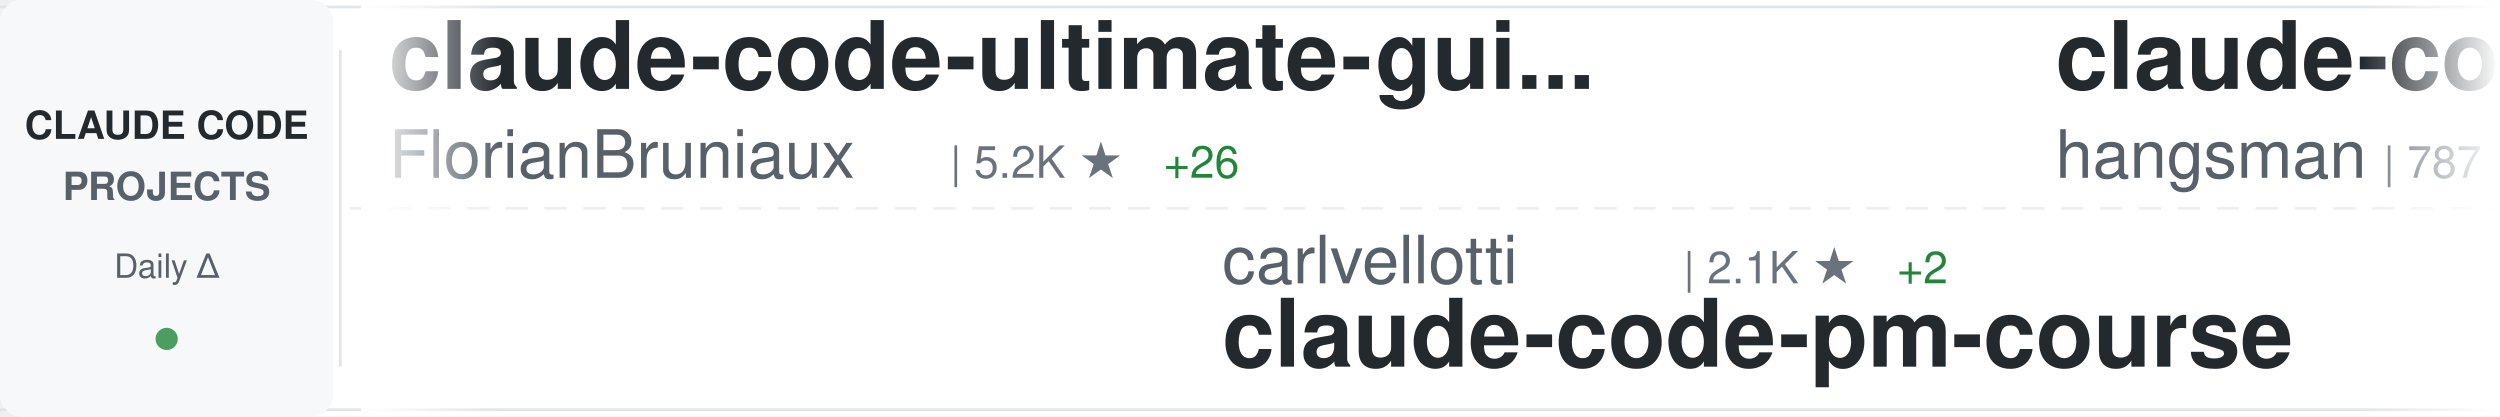
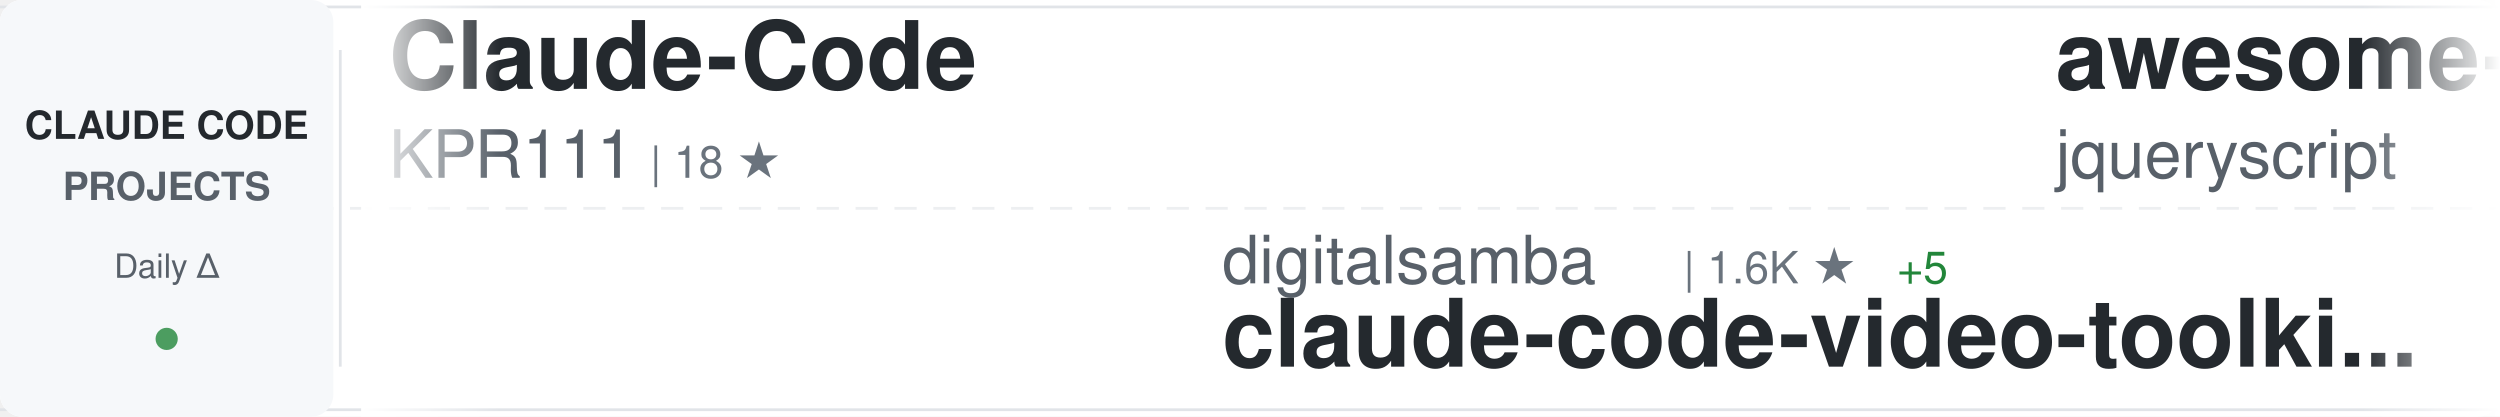
<svg xmlns="http://www.w3.org/2000/svg" width="900" height="150">
  <defs>
    <linearGradient id="awesomeLeftFade" x1="0%" y1="0%" x2="100%" y2="0%">
      <stop offset="0%" style="stop-color:#ffffff;stop-opacity:1" />
      <stop offset="100%" style="stop-color:#ffffff;stop-opacity:0" />
    </linearGradient>
    <linearGradient id="awesomeRightFade" x1="0%" y1="0%" x2="100%" y2="0%">
      <stop offset="0%" style="stop-color:#ffffff;stop-opacity:0" />
      <stop offset="100%" style="stop-color:#ffffff;stop-opacity:1" />
    </linearGradient>
  </defs>
  <rect width="900" height="150" fill="#ffffff" rx="8" />
  <rect x="0" y="2" width="900" height="1" fill="#e1e4e8" />
  <rect x="0" y="147" width="900" height="1" fill="#e1e4e8" />
  <line x1="0" y1="75" x2="900" y2="75" stroke="#e1e4e8" stroke-width="1" stroke-dasharray="8 6" opacity="0.6" />
  <rect x="0" y="0" width="120" height="150" fill="#f6f8fa" rx="8" />
  <text x="60" y="50" font-family="-apple-system, BlinkMacSystemFont, 'Segoe UI', Helvetica, Arial, sans-serif" font-size="14" font-weight="600" fill="#24292e" text-anchor="middle">CLAUDE CODE</text>
  <text x="60" y="72" font-family="-apple-system, BlinkMacSystemFont, 'Segoe UI', Helvetica, Arial, sans-serif" font-size="14" font-weight="600" fill="#586069" text-anchor="middle">PROJECTS</text>
  <text x="60" y="100" font-family="-apple-system, BlinkMacSystemFont, 'Segoe UI', Helvetica, Arial, sans-serif" font-size="12" font-weight="500" fill="#586069" text-anchor="middle">Daily Δ</text>
  <circle cx="60" cy="122" r="4" fill="#22863a" opacity="0.8" />
  <rect x="122" y="18" width="1" height="114" fill="#e1e4e8" />
  <clipPath id="awesomeTickerClip">
    <rect x="130" y="0" width="770" height="150" />
  </clipPath>
  <g clip-path="url(#awesomeTickerClip)">
    <g id="awesomeTickerItems">
      <animateTransform attributeName="transform" attributeType="XML" type="translate" from="0 0" to="-3000 0" dur="54s" repeatCount="indefinite" />
      <g transform="translate(0, 0)">
-         <text x="140" y="32" font-family="-apple-system, BlinkMacSystemFont, 'Segoe UI', Helvetica, Arial, sans-serif" font-size="34" font-weight="600" fill="#24292e">claude-code-ultimate-gui...</text>
-         <text x="140" y="64" font-family="-apple-system, BlinkMacSystemFont, 'Segoe UI', Helvetica, Arial, sans-serif" font-size="24" font-weight="400" fill="#586069">FlorianBruniaux</text>
-         <text x="342" y="64" font-family="-apple-system, BlinkMacSystemFont, 'Segoe UI', Helvetica, Arial, sans-serif" font-size="16" font-weight="500" fill="#6a737d">| 5.2K ★</text>
-         <text x="419" y="64" font-family="-apple-system, BlinkMacSystemFont, 'Segoe UI', Helvetica, Arial, sans-serif" font-size="16" font-weight="500" fill="#22863a"> +26</text>
+         <text x="140" y="32" font-family="-apple-system, BlinkMacSystemFont, 'Segoe UI', Helvetica, Arial, sans-serif" font-size="34" font-weight="600" fill="#24292e">Claude-Code</text>
+         <text x="140" y="64" font-family="-apple-system, BlinkMacSystemFont, 'Segoe UI', Helvetica, Arial, sans-serif" font-size="24" font-weight="400" fill="#586069">KPR111</text>
+         <text x="234" y="64" font-family="-apple-system, BlinkMacSystemFont, 'Segoe UI', Helvetica, Arial, sans-serif" font-size="16" font-weight="500" fill="#6a737d">| 18 ★</text>
      </g>
      <g transform="translate(300, 0)">
-         <text x="140" y="102" font-family="-apple-system, BlinkMacSystemFont, 'Segoe UI', Helvetica, Arial, sans-serif" font-size="24" font-weight="400" fill="#586069">carlvellotti</text>
-         <text x="306" y="102" font-family="-apple-system, BlinkMacSystemFont, 'Segoe UI', Helvetica, Arial, sans-serif" font-size="16" font-weight="500" fill="#6a737d">| 2.1K ★</text>
-         <text x="383" y="102" font-family="-apple-system, BlinkMacSystemFont, 'Segoe UI', Helvetica, Arial, sans-serif" font-size="16" font-weight="500" fill="#22863a"> +2</text>
-         <text x="140" y="132" font-family="-apple-system, BlinkMacSystemFont, 'Segoe UI', Helvetica, Arial, sans-serif" font-size="34" font-weight="600" fill="#24292e">claude-code-pm-course</text>
+         <text x="140" y="102" font-family="-apple-system, BlinkMacSystemFont, 'Segoe UI', Helvetica, Arial, sans-serif" font-size="24" font-weight="400" fill="#586069">digitalsamba</text>
+         <text x="306" y="102" font-family="-apple-system, BlinkMacSystemFont, 'Segoe UI', Helvetica, Arial, sans-serif" font-size="16" font-weight="500" fill="#6a737d">| 1.6K ★</text>
+         <text x="383" y="102" font-family="-apple-system, BlinkMacSystemFont, 'Segoe UI', Helvetica, Arial, sans-serif" font-size="16" font-weight="500" fill="#22863a"> +5</text>
+         <text x="140" y="132" font-family="-apple-system, BlinkMacSystemFont, 'Segoe UI', Helvetica, Arial, sans-serif" font-size="34" font-weight="600" fill="#24292e">claude-code-video-toolki...</text>
      </g>
      <g transform="translate(600, 0)">
-         <text x="140" y="32" font-family="-apple-system, BlinkMacSystemFont, 'Segoe UI', Helvetica, Arial, sans-serif" font-size="34" font-weight="600" fill="#24292e">claude-code-source</text>
-         <text x="140" y="64" font-family="-apple-system, BlinkMacSystemFont, 'Segoe UI', Helvetica, Arial, sans-serif" font-size="24" font-weight="400" fill="#586069">hangsman</text>
-         <text x="258" y="64" font-family="-apple-system, BlinkMacSystemFont, 'Segoe UI', Helvetica, Arial, sans-serif" font-size="16" font-weight="500" fill="#6a737d">| 787 ★</text>
+         <text x="140" y="32" font-family="-apple-system, BlinkMacSystemFont, 'Segoe UI', Helvetica, Arial, sans-serif" font-size="34" font-weight="600" fill="#24292e">awesome-claude-code</text>
+         <text x="140" y="64" font-family="-apple-system, BlinkMacSystemFont, 'Segoe UI', Helvetica, Arial, sans-serif" font-size="24" font-weight="400" fill="#586069">jqueryscript</text>
+         <text x="306" y="64" font-family="-apple-system, BlinkMacSystemFont, 'Segoe UI', Helvetica, Arial, sans-serif" font-size="16" font-weight="500" fill="#6a737d">| 439 ★</text>
+         <text x="374" y="64" font-family="-apple-system, BlinkMacSystemFont, 'Segoe UI', Helvetica, Arial, sans-serif" font-size="16" font-weight="500" fill="#22863a"> +2</text>
      </g>
      <g transform="translate(900, 0)">
-         <text x="140" y="102" font-family="-apple-system, BlinkMacSystemFont, 'Segoe UI', Helvetica, Arial, sans-serif" font-size="24" font-weight="400" fill="#586069">oboard</text>
-         <text x="234" y="102" font-family="-apple-system, BlinkMacSystemFont, 'Segoe UI', Helvetica, Arial, sans-serif" font-size="16" font-weight="500" fill="#6a737d">| 3.2K ★</text>
-         <text x="311" y="102" font-family="-apple-system, BlinkMacSystemFont, 'Segoe UI', Helvetica, Arial, sans-serif" font-size="16" font-weight="500" fill="#22863a"> +3</text>
-         <text x="140" y="132" font-family="-apple-system, BlinkMacSystemFont, 'Segoe UI', Helvetica, Arial, sans-serif" font-size="34" font-weight="600" fill="#24292e">claude-code-rev</text>
+         <text x="140" y="102" font-family="-apple-system, BlinkMacSystemFont, 'Segoe UI', Helvetica, Arial, sans-serif" font-size="24" font-weight="400" fill="#586069">LING71671</text>
+         <text x="270" y="102" font-family="-apple-system, BlinkMacSystemFont, 'Segoe UI', Helvetica, Arial, sans-serif" font-size="16" font-weight="500" fill="#6a737d">| 898 ★</text>
+         <text x="338" y="102" font-family="-apple-system, BlinkMacSystemFont, 'Segoe UI', Helvetica, Arial, sans-serif" font-size="16" font-weight="500" fill="#22863a"> +2</text>
+         <text x="140" y="132" font-family="-apple-system, BlinkMacSystemFont, 'Segoe UI', Helvetica, Arial, sans-serif" font-size="34" font-weight="600" fill="#24292e">Open-ClaudeCode</text>
      </g>
      <g transform="translate(1200, 0)">
+         <text x="140" y="32" font-family="-apple-system, BlinkMacSystemFont, 'Segoe UI', Helvetica, Arial, sans-serif" font-size="34" font-weight="600" fill="#24292e">awesome-claude-code-suba...</text>
+         <text x="140" y="64" font-family="-apple-system, BlinkMacSystemFont, 'Segoe UI', Helvetica, Arial, sans-serif" font-size="24" font-weight="400" fill="#586069">VoltAgent</text>
+         <text x="270" y="64" font-family="-apple-system, BlinkMacSystemFont, 'Segoe UI', Helvetica, Arial, sans-serif" font-size="16" font-weight="500" fill="#6a737d">| 22.3K ★</text>
+         <text x="356" y="64" font-family="-apple-system, BlinkMacSystemFont, 'Segoe UI', Helvetica, Arial, sans-serif" font-size="16" font-weight="500" fill="#22863a"> +45</text>
+       </g>
+       <g transform="translate(1500, 0)">
+         <text x="140" y="102" font-family="-apple-system, BlinkMacSystemFont, 'Segoe UI', Helvetica, Arial, sans-serif" font-size="24" font-weight="400" fill="#586069">musistudio</text>
+         <text x="282" y="102" font-family="-apple-system, BlinkMacSystemFont, 'Segoe UI', Helvetica, Arial, sans-serif" font-size="16" font-weight="500" fill="#6a737d">| 35.3K ★</text>
+         <text x="368" y="102" font-family="-apple-system, BlinkMacSystemFont, 'Segoe UI', Helvetica, Arial, sans-serif" font-size="16" font-weight="500" fill="#22863a"> +45</text>
+         <text x="140" y="132" font-family="-apple-system, BlinkMacSystemFont, 'Segoe UI', Helvetica, Arial, sans-serif" font-size="34" font-weight="600" fill="#24292e">claude-code-router</text>
+       </g>
+       <g transform="translate(1800, 0)">
        <text x="140" y="32" font-family="-apple-system, BlinkMacSystemFont, 'Segoe UI', Helvetica, Arial, sans-serif" font-size="34" font-weight="600" fill="#24292e">claude-code-action</text>
        <text x="140" y="64" font-family="-apple-system, BlinkMacSystemFont, 'Segoe UI', Helvetica, Arial, sans-serif" font-size="24" font-weight="400" fill="#586069">anthropics</text>
        <text x="282" y="64" font-family="-apple-system, BlinkMacSystemFont, 'Segoe UI', Helvetica, Arial, sans-serif" font-size="16" font-weight="500" fill="#6a737d">| 8.1K ★</text>
-         <text x="359" y="64" font-family="-apple-system, BlinkMacSystemFont, 'Segoe UI', Helvetica, Arial, sans-serif" font-size="16" font-weight="500" fill="#22863a"> +13</text>
-       </g>
-       <g transform="translate(1500, 0)">
-         <text x="140" y="102" font-family="-apple-system, BlinkMacSystemFont, 'Segoe UI', Helvetica, Arial, sans-serif" font-size="24" font-weight="400" fill="#586069">ykdojo</text>
-         <text x="234" y="102" font-family="-apple-system, BlinkMacSystemFont, 'Segoe UI', Helvetica, Arial, sans-serif" font-size="16" font-weight="500" fill="#6a737d">| 8.9K ★</text>
-         <text x="311" y="102" font-family="-apple-system, BlinkMacSystemFont, 'Segoe UI', Helvetica, Arial, sans-serif" font-size="16" font-weight="500" fill="#22863a"> +9</text>
-         <text x="140" y="132" font-family="-apple-system, BlinkMacSystemFont, 'Segoe UI', Helvetica, Arial, sans-serif" font-size="34" font-weight="600" fill="#24292e">claude-code-tips</text>
-       </g>
-       <g transform="translate(1800, 0)">
-         <text x="140" y="32" font-family="-apple-system, BlinkMacSystemFont, 'Segoe UI', Helvetica, Arial, sans-serif" font-size="34" font-weight="600" fill="#24292e">claude-code-cheat-sheet</text>
-         <text x="140" y="64" font-family="-apple-system, BlinkMacSystemFont, 'Segoe UI', Helvetica, Arial, sans-serif" font-size="24" font-weight="400" fill="#586069">Njengah</text>
-         <text x="246" y="64" font-family="-apple-system, BlinkMacSystemFont, 'Segoe UI', Helvetica, Arial, sans-serif" font-size="16" font-weight="500" fill="#6a737d">| 1.8K ★</text>
-         <text x="323" y="64" font-family="-apple-system, BlinkMacSystemFont, 'Segoe UI', Helvetica, Arial, sans-serif" font-size="16" font-weight="500" fill="#22863a"> +4</text>
+         <text x="359" y="64" font-family="-apple-system, BlinkMacSystemFont, 'Segoe UI', Helvetica, Arial, sans-serif" font-size="16" font-weight="500" fill="#22863a"> +16</text>
      </g>
      <g transform="translate(2100, 0)">
-         <text x="140" y="102" font-family="-apple-system, BlinkMacSystemFont, 'Segoe UI', Helvetica, Arial, sans-serif" font-size="24" font-weight="400" fill="#586069">affaan-m</text>
-         <text x="258" y="102" font-family="-apple-system, BlinkMacSystemFont, 'Segoe UI', Helvetica, Arial, sans-serif" font-size="16" font-weight="500" fill="#6a737d">| 220.5K ★</text>
-         <text x="353" y="102" font-family="-apple-system, BlinkMacSystemFont, 'Segoe UI', Helvetica, Arial, sans-serif" font-size="16" font-weight="500" fill="#22863a"> +609</text>
-         <text x="140" y="132" font-family="-apple-system, BlinkMacSystemFont, 'Segoe UI', Helvetica, Arial, sans-serif" font-size="34" font-weight="600" fill="#24292e">ECC</text>
+         <text x="140" y="102" font-family="-apple-system, BlinkMacSystemFont, 'Segoe UI', Helvetica, Arial, sans-serif" font-size="24" font-weight="400" fill="#586069">777genius</text>
+         <text x="270" y="102" font-family="-apple-system, BlinkMacSystemFont, 'Segoe UI', Helvetica, Arial, sans-serif" font-size="16" font-weight="500" fill="#6a737d">| 915 ★</text>
+         <text x="140" y="132" font-family="-apple-system, BlinkMacSystemFont, 'Segoe UI', Helvetica, Arial, sans-serif" font-size="34" font-weight="600" fill="#24292e">claude-code-source-code</text>
      </g>
      <g transform="translate(2400, 0)">
-         <text x="140" y="32" font-family="-apple-system, BlinkMacSystemFont, 'Segoe UI', Helvetica, Arial, sans-serif" font-size="34" font-weight="600" fill="#24292e">claude-code-cli</text>
-         <text x="140" y="64" font-family="-apple-system, BlinkMacSystemFont, 'Segoe UI', Helvetica, Arial, sans-serif" font-size="24" font-weight="400" fill="#586069">huangserva</text>
-         <text x="282" y="64" font-family="-apple-system, BlinkMacSystemFont, 'Segoe UI', Helvetica, Arial, sans-serif" font-size="16" font-weight="500" fill="#6a737d">| 609 ★</text>
-         <text x="350" y="64" font-family="-apple-system, BlinkMacSystemFont, 'Segoe UI', Helvetica, Arial, sans-serif" font-size="16" font-weight="500" fill="#22863a"> +1</text>
+         <text x="140" y="32" font-family="-apple-system, BlinkMacSystemFont, 'Segoe UI', Helvetica, Arial, sans-serif" font-size="34" font-weight="600" fill="#24292e">claude-code-my-workflow</text>
+         <text x="140" y="64" font-family="-apple-system, BlinkMacSystemFont, 'Segoe UI', Helvetica, Arial, sans-serif" font-size="24" font-weight="400" fill="#586069">pedrohcgs</text>
+         <text x="270" y="64" font-family="-apple-system, BlinkMacSystemFont, 'Segoe UI', Helvetica, Arial, sans-serif" font-size="16" font-weight="500" fill="#6a737d">| 1.3K ★</text>
+         <text x="347" y="64" font-family="-apple-system, BlinkMacSystemFont, 'Segoe UI', Helvetica, Arial, sans-serif" font-size="16" font-weight="500" fill="#22863a"> +3</text>
      </g>
      <g transform="translate(2700, 0)">
-         <text x="140" y="102" font-family="-apple-system, BlinkMacSystemFont, 'Segoe UI', Helvetica, Arial, sans-serif" font-size="24" font-weight="400" fill="#586069">fazxes</text>
-         <text x="234" y="102" font-family="-apple-system, BlinkMacSystemFont, 'Segoe UI', Helvetica, Arial, sans-serif" font-size="16" font-weight="500" fill="#6a737d">| 222 ★</text>
-         <text x="140" y="132" font-family="-apple-system, BlinkMacSystemFont, 'Segoe UI', Helvetica, Arial, sans-serif" font-size="34" font-weight="600" fill="#24292e">Claude-code</text>
+         <text x="140" y="102" font-family="-apple-system, BlinkMacSystemFont, 'Segoe UI', Helvetica, Arial, sans-serif" font-size="24" font-weight="400" fill="#586069">frankbria</text>
+         <text x="270" y="102" font-family="-apple-system, BlinkMacSystemFont, 'Segoe UI', Helvetica, Arial, sans-serif" font-size="16" font-weight="500" fill="#6a737d">| 9.4K ★</text>
+         <text x="347" y="102" font-family="-apple-system, BlinkMacSystemFont, 'Segoe UI', Helvetica, Arial, sans-serif" font-size="16" font-weight="500" fill="#22863a"> +9</text>
+         <text x="140" y="132" font-family="-apple-system, BlinkMacSystemFont, 'Segoe UI', Helvetica, Arial, sans-serif" font-size="34" font-weight="600" fill="#24292e">ralph-claude-code</text>
      </g>
      <g transform="translate(3000, 0)">
-         <text x="140" y="32" font-family="-apple-system, BlinkMacSystemFont, 'Segoe UI', Helvetica, Arial, sans-serif" font-size="34" font-weight="600" fill="#24292e">claude-code-ultimate-gui...</text>
-         <text x="140" y="64" font-family="-apple-system, BlinkMacSystemFont, 'Segoe UI', Helvetica, Arial, sans-serif" font-size="24" font-weight="400" fill="#586069">FlorianBruniaux</text>
-         <text x="342" y="64" font-family="-apple-system, BlinkMacSystemFont, 'Segoe UI', Helvetica, Arial, sans-serif" font-size="16" font-weight="500" fill="#6a737d">| 5.2K ★</text>
-         <text x="419" y="64" font-family="-apple-system, BlinkMacSystemFont, 'Segoe UI', Helvetica, Arial, sans-serif" font-size="16" font-weight="500" fill="#22863a"> +26</text>
+         <text x="140" y="32" font-family="-apple-system, BlinkMacSystemFont, 'Segoe UI', Helvetica, Arial, sans-serif" font-size="34" font-weight="600" fill="#24292e">Claude-Code</text>
+         <text x="140" y="64" font-family="-apple-system, BlinkMacSystemFont, 'Segoe UI', Helvetica, Arial, sans-serif" font-size="24" font-weight="400" fill="#586069">KPR111</text>
+         <text x="234" y="64" font-family="-apple-system, BlinkMacSystemFont, 'Segoe UI', Helvetica, Arial, sans-serif" font-size="16" font-weight="500" fill="#6a737d">| 18 ★</text>
      </g>
      <g transform="translate(3300, 0)">
-         <text x="140" y="102" font-family="-apple-system, BlinkMacSystemFont, 'Segoe UI', Helvetica, Arial, sans-serif" font-size="24" font-weight="400" fill="#586069">carlvellotti</text>
-         <text x="306" y="102" font-family="-apple-system, BlinkMacSystemFont, 'Segoe UI', Helvetica, Arial, sans-serif" font-size="16" font-weight="500" fill="#6a737d">| 2.1K ★</text>
-         <text x="383" y="102" font-family="-apple-system, BlinkMacSystemFont, 'Segoe UI', Helvetica, Arial, sans-serif" font-size="16" font-weight="500" fill="#22863a"> +2</text>
-         <text x="140" y="132" font-family="-apple-system, BlinkMacSystemFont, 'Segoe UI', Helvetica, Arial, sans-serif" font-size="34" font-weight="600" fill="#24292e">claude-code-pm-course</text>
+         <text x="140" y="102" font-family="-apple-system, BlinkMacSystemFont, 'Segoe UI', Helvetica, Arial, sans-serif" font-size="24" font-weight="400" fill="#586069">digitalsamba</text>
+         <text x="306" y="102" font-family="-apple-system, BlinkMacSystemFont, 'Segoe UI', Helvetica, Arial, sans-serif" font-size="16" font-weight="500" fill="#6a737d">| 1.6K ★</text>
+         <text x="383" y="102" font-family="-apple-system, BlinkMacSystemFont, 'Segoe UI', Helvetica, Arial, sans-serif" font-size="16" font-weight="500" fill="#22863a"> +5</text>
+         <text x="140" y="132" font-family="-apple-system, BlinkMacSystemFont, 'Segoe UI', Helvetica, Arial, sans-serif" font-size="34" font-weight="600" fill="#24292e">claude-code-video-toolki...</text>
      </g>
      <g transform="translate(3600, 0)">
-         <text x="140" y="32" font-family="-apple-system, BlinkMacSystemFont, 'Segoe UI', Helvetica, Arial, sans-serif" font-size="34" font-weight="600" fill="#24292e">claude-code-source</text>
-         <text x="140" y="64" font-family="-apple-system, BlinkMacSystemFont, 'Segoe UI', Helvetica, Arial, sans-serif" font-size="24" font-weight="400" fill="#586069">hangsman</text>
-         <text x="258" y="64" font-family="-apple-system, BlinkMacSystemFont, 'Segoe UI', Helvetica, Arial, sans-serif" font-size="16" font-weight="500" fill="#6a737d">| 787 ★</text>
+         <text x="140" y="32" font-family="-apple-system, BlinkMacSystemFont, 'Segoe UI', Helvetica, Arial, sans-serif" font-size="34" font-weight="600" fill="#24292e">awesome-claude-code</text>
+         <text x="140" y="64" font-family="-apple-system, BlinkMacSystemFont, 'Segoe UI', Helvetica, Arial, sans-serif" font-size="24" font-weight="400" fill="#586069">jqueryscript</text>
+         <text x="306" y="64" font-family="-apple-system, BlinkMacSystemFont, 'Segoe UI', Helvetica, Arial, sans-serif" font-size="16" font-weight="500" fill="#6a737d">| 439 ★</text>
+         <text x="374" y="64" font-family="-apple-system, BlinkMacSystemFont, 'Segoe UI', Helvetica, Arial, sans-serif" font-size="16" font-weight="500" fill="#22863a"> +2</text>
      </g>
      <g transform="translate(3900, 0)">
-         <text x="140" y="102" font-family="-apple-system, BlinkMacSystemFont, 'Segoe UI', Helvetica, Arial, sans-serif" font-size="24" font-weight="400" fill="#586069">oboard</text>
-         <text x="234" y="102" font-family="-apple-system, BlinkMacSystemFont, 'Segoe UI', Helvetica, Arial, sans-serif" font-size="16" font-weight="500" fill="#6a737d">| 3.2K ★</text>
-         <text x="311" y="102" font-family="-apple-system, BlinkMacSystemFont, 'Segoe UI', Helvetica, Arial, sans-serif" font-size="16" font-weight="500" fill="#22863a"> +3</text>
-         <text x="140" y="132" font-family="-apple-system, BlinkMacSystemFont, 'Segoe UI', Helvetica, Arial, sans-serif" font-size="34" font-weight="600" fill="#24292e">claude-code-rev</text>
+         <text x="140" y="102" font-family="-apple-system, BlinkMacSystemFont, 'Segoe UI', Helvetica, Arial, sans-serif" font-size="24" font-weight="400" fill="#586069">LING71671</text>
+         <text x="270" y="102" font-family="-apple-system, BlinkMacSystemFont, 'Segoe UI', Helvetica, Arial, sans-serif" font-size="16" font-weight="500" fill="#6a737d">| 898 ★</text>
+         <text x="338" y="102" font-family="-apple-system, BlinkMacSystemFont, 'Segoe UI', Helvetica, Arial, sans-serif" font-size="16" font-weight="500" fill="#22863a"> +2</text>
+         <text x="140" y="132" font-family="-apple-system, BlinkMacSystemFont, 'Segoe UI', Helvetica, Arial, sans-serif" font-size="34" font-weight="600" fill="#24292e">Open-ClaudeCode</text>
      </g>
    </g>
  </g>
  <rect x="130" y="0" width="50" height="150" fill="url(#awesomeLeftFade)" />
  <rect x="850" y="0" width="50" height="150" fill="url(#awesomeRightFade)" />
</svg>
